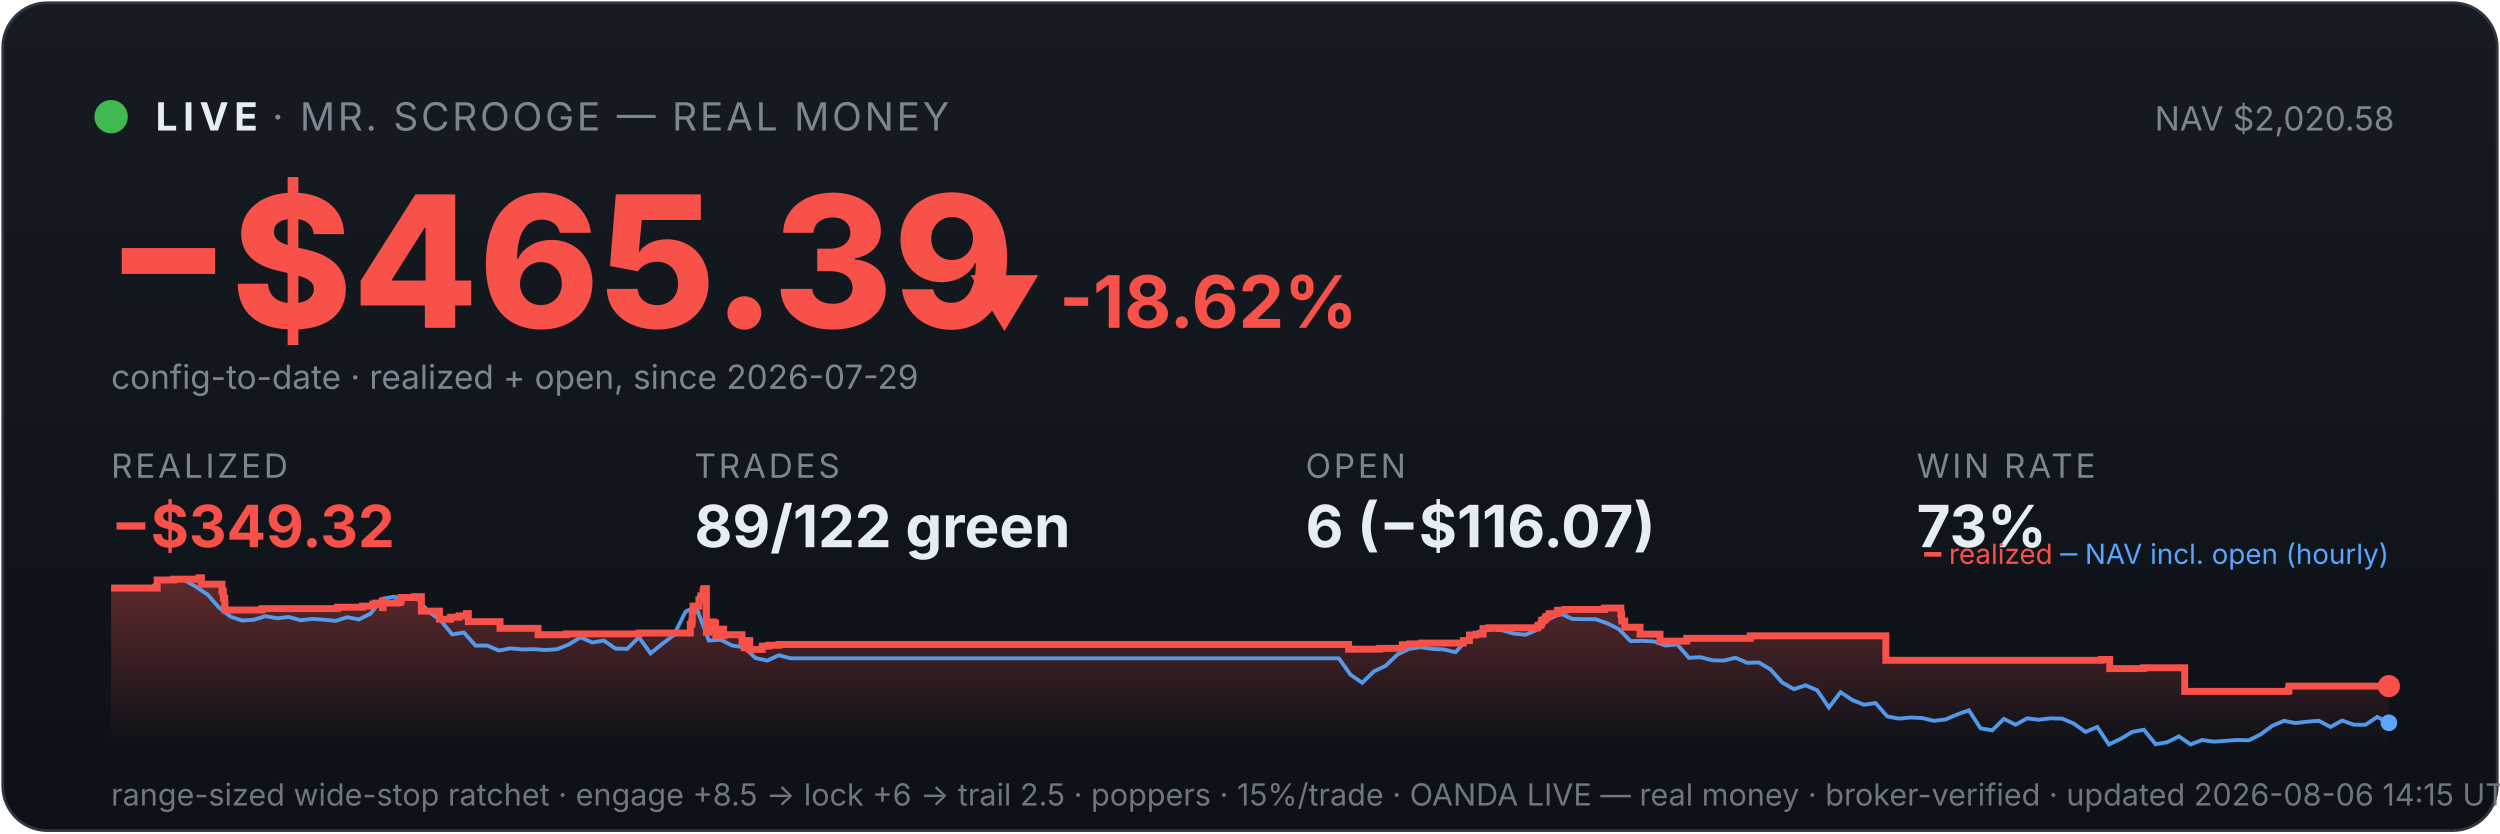
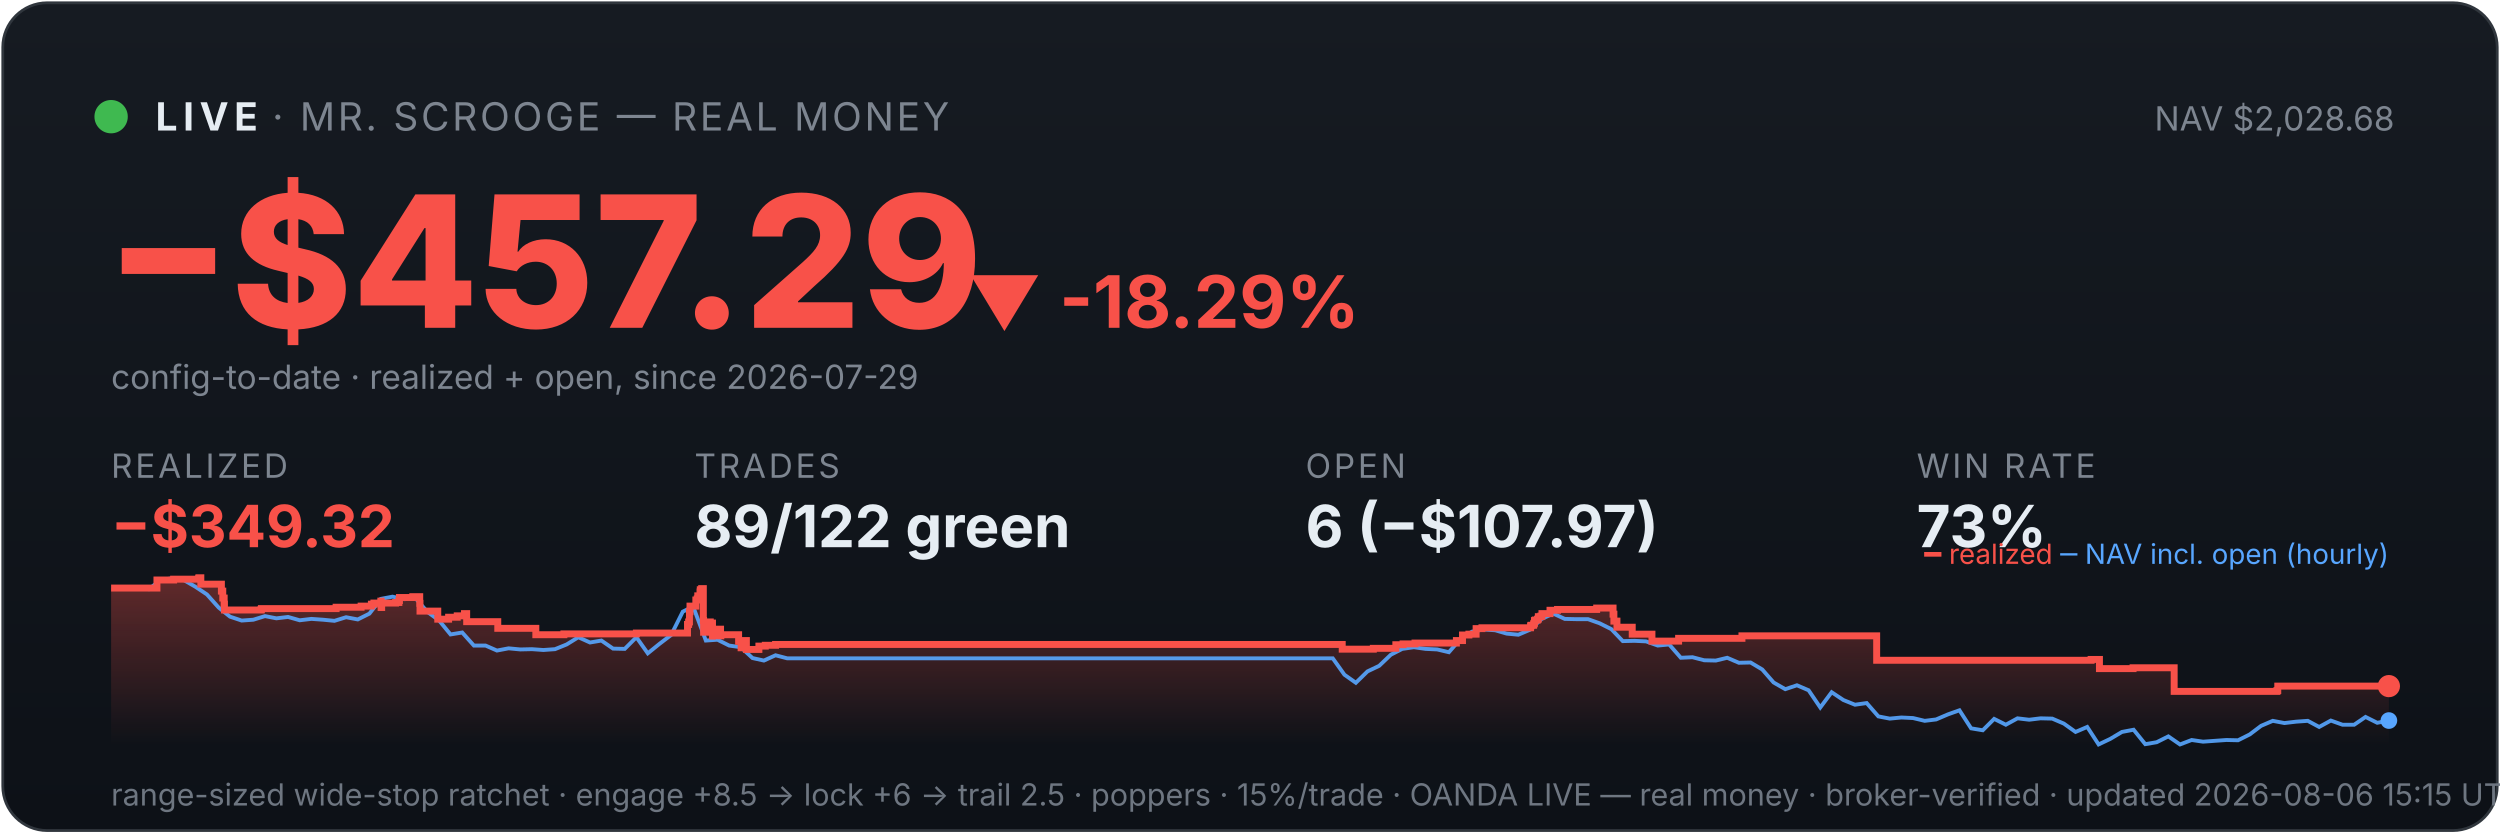
<svg xmlns="http://www.w3.org/2000/svg" viewBox="0 0 900 300" width="100%" font-family="system-ui,-apple-system,sans-serif">
  <defs>
    <linearGradient id="bg" x1="0" y1="0" x2="0" y2="1">
      <stop offset="0" stop-color="#161b22" />
      <stop offset="1" stop-color="#0d1117" />
    </linearGradient>
    <linearGradient id="fill" x1="0" y1="0" x2="0" y2="1">
      <stop offset="0" stop-color="#f85149" stop-opacity="0.35" />
      <stop offset="1" stop-color="#f85149" stop-opacity="0" />
    </linearGradient>
  </defs>
  <rect x="1" y="1" width="898" height="298" rx="16" fill="url(#bg)" stroke="#30363d" />
  <circle cx="40" cy="42" r="6" fill="#3fb950" />
  <text x="56" y="47" font-size="14" font-weight="700" fill="#e6edf3" letter-spacing="2">LIVE</text>
  <text x="98" y="47" font-size="14" fill="#7d8590" letter-spacing="1">· MR. SCROOGE — REAL MONEY</text>
-   <text x="862" y="47" font-size="12" fill="#7d8590" text-anchor="end">NAV $2,020.58</text>
-   <text x="38" y="118" font-size="66" font-weight="800" fill="#f85149">−$465.39</text>
-   <text x="348" y="118" font-size="26" font-weight="700" fill="#f85149">▼ -18.62%</text>
+   <text x="862" y="47" font-size="12" fill="#7d8590" text-anchor="end">NAV $2,028.68</text>
+   <text x="38" y="118" font-size="66" font-weight="800" fill="#f85149">−$457.29</text>
+   <text x="348" y="118" font-size="26" font-weight="700" fill="#f85149">▼ -18.29%</text>
  <text x="40" y="140" font-size="12" fill="#7d8590">config-to-date · realized + open, since 2026-07-29</text>
  <text x="40" y="172" font-family="system-ui,-apple-system,sans-serif" font-size="12" fill="#7d8590" letter-spacing="1">REALIZED</text>
  <text x="40" y="197" font-family="system-ui,-apple-system,sans-serif" font-size="21" font-weight="700" fill="#f85149">−$349.32</text>
  <text x="250" y="172" font-family="system-ui,-apple-system,sans-serif" font-size="12" fill="#7d8590" letter-spacing="1">TRADES</text>
  <text x="250" y="197" font-family="system-ui,-apple-system,sans-serif" font-size="21" font-weight="700" fill="#e6edf3">89/122 green</text>
  <text x="470" y="172" font-family="system-ui,-apple-system,sans-serif" font-size="12" fill="#7d8590" letter-spacing="1">OPEN</text>
-   <text x="470" y="197" font-family="system-ui,-apple-system,sans-serif" font-size="21" font-weight="700" fill="#e6edf3">6 (−$116.07)</text>
+   <text x="470" y="197" font-family="system-ui,-apple-system,sans-serif" font-size="21" font-weight="700" fill="#e6edf3">6 (−$107.97)</text>
  <text x="690" y="172" font-family="system-ui,-apple-system,sans-serif" font-size="12" fill="#7d8590" letter-spacing="1">WIN RATE</text>
  <text x="690" y="197" font-family="system-ui,-apple-system,sans-serif" font-size="21" font-weight="700" fill="#e6edf3">73%</text>
-   <polygon points="40,268 40.0,211.7 56.6,211.7 56.6,208.8 62.6,208.8 62.6,208.5 71.6,208.5 71.6,208.3 71.7,208.3 71.7,208.0 72.5,208.0 72.5,210.3 79.9,210.3 79.9,212.8 80.4,212.8 80.4,215.3 80.9,215.3 80.9,217.5 81.0,217.5 81.0,219.6 94.2,219.6 94.2,219.4 94.4,219.4 94.4,219.1 121.5,219.1 121.5,218.6 130.5,218.6 130.5,218.2 134.2,218.2 134.2,217.5 135.1,217.5 135.1,217.1 137.6,217.1 137.6,216.4 137.7,216.4 137.7,218.7 137.9,218.7 137.9,217.1 142.9,217.1 142.9,216.9 144.1,216.9 144.1,216.2 144.4,216.2 144.4,215.1 149.2,215.1 149.2,214.8 151.7,214.8 151.7,217.2 151.7,217.2 151.7,220.0 158.2,220.0 158.2,222.9 162.2,222.9 162.2,222.2 165.2,222.2 165.2,221.7 167.9,221.7 167.9,220.9 168.6,220.9 168.6,220.5 168.6,220.5 168.6,223.8 180.0,223.8 180.0,226.2 193.7,226.2 193.7,228.5 203.9,228.5 203.9,228.2 230.0,228.2 230.0,227.9 248.5,227.9 248.5,226.4 248.5,226.4 248.5,226.0 248.5,226.0 248.5,224.8 249.0,224.8 249.0,223.9 249.2,223.9 249.2,220.2 249.5,220.2 249.5,218.2 251.6,218.2 251.6,217.0 251.6,217.0 251.6,216.0 252.1,216.0 252.1,215.6 252.3,215.6 252.3,214.5 253.1,214.5 253.1,213.1 253.2,213.1 253.2,212.3 253.6,212.3 253.6,211.9 254.3,211.9 254.3,215.3 254.3,215.3 254.3,219.4 254.3,219.4 254.3,223.4 254.3,223.4 254.3,227.6 255.1,227.6 255.1,225.1 255.2,225.1 255.2,224.7 256.1,224.7 256.1,224.5 256.4,224.5 256.4,223.9 256.8,223.9 256.8,226.3 256.8,226.3 256.8,224.9 257.0,224.9 257.0,224.7 257.5,224.7 257.5,224.3 257.6,224.3 257.6,226.7 257.7,226.7 257.7,229.0 257.7,229.0 257.7,228.7 258.2,228.7 258.2,228.8 258.6,228.8 258.6,228.4 258.6,228.4 258.6,227.9 259.0,227.9 259.0,227.0 259.0,227.0 259.0,226.9 259.1,226.9 259.1,226.5 260.5,226.5 260.5,228.9 260.6,228.9 260.6,228.5 267.1,228.5 267.1,230.9 267.9,230.9 267.9,233.2 268.1,233.2 268.1,232.0 268.3,232.0 268.3,231.1 268.8,231.1 268.8,230.6 269.9,230.6 269.9,233.8 274.4,233.8 274.4,232.6 276.8,232.6 276.8,232.3 280.4,232.3 280.4,232.0 485.5,232.0 485.5,233.7 496.7,233.7 496.7,233.4 504.8,233.4 504.8,232.1 507.5,232.1 507.5,231.8 511.8,231.8 511.8,231.5 526.8,231.5 526.8,230.9 526.8,230.9 526.8,230.6 529.0,230.6 529.0,228.6 531.3,228.6 531.3,228.3 533.9,228.3 533.9,226.3 536.0,226.3 536.0,226.0 553.6,226.0 553.6,225.3 553.8,225.3 553.8,225.1 554.7,225.1 554.7,224.7 554.8,224.7 554.8,224.4 555.0,224.4 555.0,223.4 555.4,223.4 555.4,223.2 556.1,223.2 556.1,222.9 556.4,222.9 556.4,222.6 556.5,222.6 556.5,222.0 557.3,222.0 557.3,221.8 557.7,221.8 557.7,221.2 557.7,221.2 557.7,220.9 560.6,220.9 560.6,220.6 560.7,220.6 560.7,220.0 560.7,220.0 560.7,219.7 563.4,219.7 563.4,219.4 577.6,219.4 577.6,218.9 583.5,218.9 583.5,221.4 583.5,221.4 583.5,221.1 583.8,221.1 583.8,223.6 584.9,223.6 584.9,225.8 590.4,225.8 590.4,228.3 597.6,228.3 597.6,230.8 607.2,230.8 607.2,229.8 630.1,229.8 630.1,228.9 678.9,228.9 678.9,237.7 756.5,237.7 756.5,237.4 759.5,237.4 759.5,240.7 771.6,240.7 771.6,240.4 786.5,240.4 786.5,248.9 823.7,248.9 823.7,248.6 824.0,248.6 824.0,247.0 860.0,247.0 860.0,247.0 860,268" fill="url(#fill)" />
-   <polyline points="40.9,211.7 41.1,211.7 45.3,211.6 45.9,211.6 49.5,211.7 53.7,212.1 57.9,208.8 62.1,208.2 66.3,208.8 70.5,211.2 74.7,214.0 78.8,218.7 83.0,222.0 87.2,223.4 91.4,223.1 95.6,221.8 99.8,222.6 104.0,222.1 108.2,223.3 112.4,222.8 116.6,223.1 120.8,223.5 125.0,222.2 129.2,223.0 133.4,220.9 137.6,215.6 141.8,214.8 146.0,215.7 150.2,215.5 154.4,220.3 158.6,223.3 162.8,228.4 167.0,227.7 171.2,232.4 175.4,232.4 179.6,234.2 183.8,233.4 188.0,233.8 192.2,233.7 196.4,234.0 200.6,233.7 204.8,232.0 209.0,229.4 213.2,231.3 217.4,230.6 221.6,233.5 225.8,233.6 230.0,229.4 234.2,235.2 238.4,231.8 242.6,228.6 246.8,220.2 249.8,218.7 251.0,219.6 255.2,230.6 259.4,230.3 263.6,232.4 267.8,233.0 272.0,236.9 276.2,237.8 280.4,235.9 284.6,237.0 288.8,237.0 293.0,237.0 297.2,237.0 301.4,237.0 305.6,237.0 309.8,237.0 314.0,237.0 318.2,237.0 322.4,237.0 326.6,237.0 330.8,237.0 335.0,237.0 339.2,237.0 343.4,237.0 347.6,237.0 351.8,237.0 356.0,237.0 360.2,237.0 364.4,237.0 368.6,237.0 372.8,237.0 377.0,237.0 381.2,237.0 385.4,237.0 389.6,237.0 393.8,237.0 398.0,237.0 402.2,237.0 406.4,237.0 410.6,237.0 414.8,237.0 419.0,237.0 423.2,237.0 427.4,237.0 431.6,237.0 435.8,237.0 440.0,237.0 444.2,237.0 448.4,237.0 452.6,237.0 456.8,237.0 461.0,237.0 465.2,237.0 469.4,237.0 473.6,237.0 477.8,237.0 482.0,237.0 486.2,242.9 490.4,245.8 494.6,241.7 498.8,239.7 503.0,235.7 507.2,233.6 511.4,233.0 515.6,233.6 519.8,233.8 524.0,234.8 528.2,230.1 532.4,227.4 536.6,226.6 540.8,226.9 545.0,228.1 549.2,228.5 553.4,226.7 557.6,222.8 561.8,220.9 566.0,222.8 570.2,222.9 574.4,222.9 578.6,224.4 582.8,226.5 587.0,230.8 591.2,230.7 595.4,230.9 599.6,232.4 603.8,232.0 608.0,236.8 612.2,236.6 616.4,237.7 620.6,237.8 624.8,236.8 629.0,238.6 633.2,238.5 637.4,241.0 641.6,245.7 645.8,248.1 650.0,246.7 654.2,248.5 658.4,254.7 662.6,249.2 666.8,252.0 671.0,253.7 675.2,253.1 679.4,257.9 683.6,258.7 687.8,258.3 692.0,258.5 696.2,259.5 700.4,259.0 704.6,257.2 708.8,255.7 713.0,262.2 717.2,262.9 721.4,258.8 725.6,260.9 729.8,258.6 734.0,259.1 738.2,258.6 742.4,258.7 746.6,260.5 750.8,263.5 755.0,261.7 759.2,268.0 763.4,266.0 767.6,263.5 771.8,262.7 776.0,267.9 780.2,267.2 784.4,265.1 788.6,268.0 792.8,266.4 797.0,267.0 801.2,266.7 805.4,266.4 809.6,266.5 813.8,264.4 818.0,261.3 822.2,259.5 826.4,260.3 830.6,259.8 834.8,259.5 839.0,261.7 843.2,259.4 847.4,260.9 851.6,260.9 855.8,258.1 860.0,260.2" fill="none" stroke="#58a6ff" stroke-width="1.4" opacity="0.9" />
-   <polyline points="40.0,211.7 56.6,211.7 56.6,208.8 62.6,208.8 62.6,208.5 71.6,208.5 71.6,208.3 71.7,208.3 71.7,208.0 72.5,208.0 72.5,210.3 79.9,210.3 79.9,212.8 80.4,212.8 80.4,215.3 80.9,215.3 80.9,217.5 81.0,217.5 81.0,219.6 94.2,219.6 94.2,219.4 94.4,219.4 94.4,219.1 121.5,219.1 121.5,218.6 130.5,218.6 130.5,218.2 134.2,218.2 134.2,217.5 135.1,217.5 135.1,217.1 137.6,217.1 137.6,216.4 137.7,216.4 137.7,218.7 137.9,218.7 137.9,217.1 142.9,217.1 142.9,216.9 144.1,216.9 144.1,216.2 144.4,216.2 144.4,215.1 149.2,215.1 149.2,214.8 151.7,214.8 151.7,217.2 151.7,217.2 151.7,220.0 158.2,220.0 158.2,222.9 162.2,222.9 162.2,222.2 165.2,222.2 165.2,221.7 167.9,221.7 167.9,220.9 168.6,220.9 168.6,220.5 168.6,220.5 168.6,223.8 180.0,223.8 180.0,226.2 193.7,226.2 193.7,228.5 203.9,228.5 203.9,228.2 230.0,228.2 230.0,227.9 248.5,227.9 248.5,226.4 248.5,226.4 248.5,226.0 248.5,226.0 248.5,224.8 249.0,224.8 249.0,223.9 249.2,223.9 249.2,220.2 249.5,220.2 249.5,218.2 251.6,218.2 251.6,217.0 251.6,217.0 251.6,216.0 252.1,216.0 252.1,215.6 252.3,215.6 252.3,214.5 253.1,214.5 253.1,213.1 253.2,213.1 253.2,212.3 253.6,212.3 253.6,211.9 254.3,211.9 254.3,215.3 254.3,215.3 254.3,219.4 254.3,219.4 254.3,223.4 254.3,223.4 254.3,227.6 255.1,227.6 255.1,225.1 255.2,225.1 255.2,224.7 256.1,224.7 256.1,224.5 256.4,224.5 256.4,223.9 256.8,223.9 256.8,226.3 256.8,226.3 256.8,224.9 257.0,224.9 257.0,224.7 257.5,224.7 257.5,224.3 257.6,224.3 257.6,226.7 257.7,226.7 257.7,229.0 257.7,229.0 257.7,228.7 258.2,228.7 258.2,228.8 258.6,228.8 258.6,228.4 258.6,228.4 258.6,227.9 259.0,227.9 259.0,227.0 259.0,227.0 259.0,226.9 259.1,226.9 259.1,226.5 260.5,226.5 260.5,228.9 260.6,228.9 260.6,228.5 267.1,228.5 267.1,230.9 267.9,230.9 267.9,233.2 268.1,233.2 268.1,232.0 268.3,232.0 268.3,231.1 268.8,231.1 268.8,230.6 269.9,230.6 269.9,233.8 274.4,233.8 274.4,232.6 276.8,232.6 276.8,232.3 280.4,232.3 280.4,232.0 485.5,232.0 485.5,233.7 496.7,233.7 496.7,233.4 504.8,233.4 504.8,232.1 507.5,232.1 507.5,231.8 511.8,231.8 511.8,231.5 526.8,231.5 526.8,230.9 526.8,230.9 526.8,230.6 529.0,230.6 529.0,228.6 531.3,228.6 531.3,228.3 533.9,228.3 533.9,226.3 536.0,226.3 536.0,226.0 553.6,226.0 553.6,225.3 553.8,225.3 553.8,225.1 554.7,225.1 554.7,224.7 554.8,224.7 554.8,224.4 555.0,224.4 555.0,223.4 555.4,223.4 555.4,223.2 556.1,223.2 556.1,222.9 556.4,222.9 556.4,222.6 556.5,222.6 556.5,222.0 557.3,222.0 557.3,221.8 557.7,221.8 557.7,221.2 557.7,221.2 557.7,220.9 560.6,220.9 560.6,220.6 560.7,220.6 560.7,220.0 560.7,220.0 560.7,219.7 563.4,219.7 563.4,219.4 577.6,219.4 577.6,218.9 583.5,218.9 583.5,221.4 583.5,221.4 583.5,221.1 583.8,221.1 583.8,223.6 584.9,223.6 584.9,225.8 590.4,225.8 590.4,228.3 597.6,228.3 597.6,230.8 607.2,230.8 607.2,229.8 630.1,229.8 630.1,228.9 678.9,228.9 678.9,237.7 756.5,237.7 756.5,237.4 759.5,237.4 759.5,240.7 771.6,240.7 771.6,240.4 786.5,240.4 786.5,248.9 823.7,248.9 823.7,248.6 824.0,248.6 824.0,247.0 860.0,247.0 860.0,247.0" fill="none" stroke="#f85149" stroke-width="2.5" />
+   <polygon points="40,268 40.0,211.7 56.5,211.7 56.5,208.8 62.5,208.8 62.5,208.5 71.5,208.5 71.5,208.3 71.6,208.3 71.6,208.0 72.3,208.0 72.3,210.3 79.7,210.3 79.7,212.8 80.2,212.8 80.2,215.3 80.7,215.3 80.7,217.5 80.8,217.5 80.8,219.6 94.0,219.6 94.0,219.4 94.1,219.4 94.1,219.1 121.0,219.1 121.0,218.6 130.0,218.6 130.0,218.2 133.7,218.2 133.7,217.5 134.6,217.5 134.6,217.1 137.1,217.1 137.1,216.4 137.2,216.4 137.2,218.7 137.4,218.7 137.4,217.1 142.4,217.1 142.4,216.9 143.6,216.9 143.6,216.2 143.8,216.2 143.8,215.1 148.6,215.1 148.6,214.8 151.1,214.8 151.1,217.2 151.2,217.2 151.2,220.0 157.6,220.0 157.6,222.9 161.5,222.9 161.5,222.2 164.6,222.2 164.6,221.7 167.2,221.7 167.2,220.9 168.0,220.9 168.0,220.5 168.0,220.5 168.0,223.8 179.2,223.8 179.2,226.2 192.9,226.2 192.9,228.5 203.0,228.5 203.0,228.2 229.1,228.2 229.1,227.9 247.5,227.9 247.5,226.4 247.5,226.4 247.5,226.0 247.5,226.0 247.5,224.8 247.9,224.8 247.9,223.9 248.2,223.9 248.2,220.2 248.4,220.2 248.4,218.2 250.5,218.2 250.5,217.0 250.5,217.0 250.5,216.0 251.0,216.0 251.0,215.6 251.2,215.6 251.2,214.5 252.0,214.5 252.0,213.1 252.1,213.1 252.1,212.3 252.6,212.3 252.6,211.9 253.2,211.9 253.2,215.3 253.2,215.3 253.2,219.4 253.2,219.4 253.2,223.4 253.3,223.4 253.3,227.6 254.0,227.6 254.0,225.1 254.1,225.1 254.1,224.7 255.0,224.7 255.0,224.5 255.3,224.5 255.3,223.9 255.7,223.9 255.7,226.3 255.7,226.3 255.7,224.9 255.9,224.9 255.9,224.7 256.3,224.7 256.3,224.3 256.5,224.3 256.5,226.7 256.5,226.7 256.5,229.0 256.6,229.0 256.6,228.7 257.1,228.7 257.1,228.8 257.4,228.8 257.4,228.4 257.4,228.4 257.4,227.9 257.9,227.9 257.9,227.0 257.9,227.0 257.9,226.9 258.0,226.9 258.0,226.5 259.4,226.5 259.4,228.9 259.5,228.9 259.5,228.5 265.9,228.5 265.9,230.9 266.8,230.9 266.8,233.2 266.9,233.2 266.9,232.0 267.1,232.0 267.1,231.1 267.6,231.1 267.6,230.6 268.7,230.6 268.7,233.8 273.2,233.8 273.2,232.6 275.5,232.6 275.5,232.3 279.2,232.3 279.2,232.0 483.2,232.0 483.2,233.7 494.4,233.7 494.4,233.4 502.5,233.4 502.5,232.1 505.1,232.1 505.1,231.8 509.4,231.8 509.4,231.5 524.3,231.5 524.3,230.9 524.3,230.9 524.3,230.6 526.5,230.6 526.5,228.6 528.8,228.6 528.8,228.3 531.4,228.3 531.4,226.3 533.5,226.3 533.5,226.0 551.0,226.0 551.0,225.3 551.2,225.3 551.2,225.1 552.1,225.1 552.1,224.7 552.2,224.7 552.2,224.4 552.4,224.4 552.4,223.4 552.7,223.4 552.7,223.2 553.5,223.2 553.5,222.9 553.8,222.9 553.8,222.6 553.8,222.6 553.8,222.0 554.7,222.0 554.7,221.8 555.1,221.8 555.1,221.2 555.1,221.2 555.1,220.9 558.0,220.9 558.0,220.6 558.0,220.6 558.0,220.0 558.0,220.0 558.0,219.7 560.7,219.7 560.7,219.4 574.8,219.4 574.8,218.9 580.7,218.9 580.7,221.4 580.7,221.4 580.7,221.1 581.0,221.1 581.0,223.6 582.1,223.6 582.1,225.8 587.6,225.8 587.6,228.3 594.7,228.3 594.7,230.8 604.3,230.8 604.3,229.8 627.1,229.8 627.1,228.9 675.6,228.9 675.6,237.7 752.8,237.7 752.8,237.4 755.8,237.4 755.8,240.7 767.9,240.7 767.9,240.4 782.7,240.4 782.7,248.9 819.7,248.9 819.7,248.6 820.0,248.6 820.0,247.0 860.0,247.0 860.0,247.0 860,268" fill="url(#fill)" />
+   <polyline points="40.9,211.7 41.0,211.7 45.2,211.6 45.9,211.6 49.4,211.7 53.6,212.1 57.8,208.8 61.9,208.2 66.1,208.8 70.3,211.2 74.5,214.0 78.7,218.7 82.8,222.0 87.0,223.4 91.2,223.1 95.4,221.8 99.5,222.6 103.7,222.1 107.9,223.3 112.1,222.8 116.3,223.1 120.4,223.5 124.6,222.2 128.8,223.0 133.0,220.9 137.1,215.6 141.3,214.8 145.5,215.7 149.7,215.5 153.9,220.3 158.0,223.3 162.2,228.4 166.4,227.7 170.6,232.4 174.8,232.4 178.9,234.2 183.1,233.4 187.3,233.8 191.5,233.7 195.6,234.0 199.8,233.7 204.0,232.0 208.2,229.4 212.4,231.3 216.5,230.6 220.7,233.5 224.9,233.6 229.1,229.4 233.2,235.2 237.4,231.8 241.6,228.6 245.8,220.2 248.8,218.7 250.0,219.6 254.1,230.6 258.3,230.3 262.5,232.4 266.7,233.0 270.9,236.9 275.0,237.8 279.2,235.9 283.4,237.0 287.6,237.0 291.7,237.0 295.9,237.0 300.1,237.0 304.3,237.0 308.5,237.0 312.6,237.0 316.8,237.0 321.0,237.0 325.2,237.0 329.4,237.0 333.5,237.0 337.7,237.0 341.9,237.0 346.1,237.0 350.2,237.0 354.4,237.0 358.6,237.0 362.8,237.0 367.0,237.0 371.1,237.0 375.3,237.0 379.5,237.0 383.7,237.0 387.8,237.0 392.0,237.0 396.2,237.0 400.4,237.0 404.6,237.0 408.7,237.0 412.9,237.0 417.1,237.0 421.3,237.0 425.5,237.0 429.6,237.0 433.8,237.0 438.0,237.0 442.2,237.0 446.3,237.0 450.5,237.0 454.7,237.0 458.9,237.0 463.1,237.0 467.2,237.0 471.4,237.0 475.6,237.0 479.8,237.0 484.0,242.9 488.1,245.8 492.3,241.7 496.5,239.7 500.7,235.7 504.8,233.6 509.0,233.0 513.2,233.6 517.4,233.8 521.6,234.8 525.7,230.1 529.9,227.4 534.1,226.6 538.3,226.9 542.4,228.1 546.6,228.5 550.8,226.7 555.0,222.8 559.2,220.9 563.3,222.8 567.5,222.9 571.7,222.9 575.9,224.4 580.1,226.5 584.2,230.8 588.4,230.7 592.6,230.9 596.8,232.4 600.9,232.0 605.1,236.8 609.3,236.6 613.5,237.7 617.7,237.8 621.8,236.8 626.0,238.6 630.2,238.5 634.4,241.0 638.5,245.7 642.7,248.1 646.9,246.7 651.1,248.5 655.3,254.7 659.4,249.2 663.6,252.0 667.8,253.7 672.0,253.1 676.2,257.9 680.3,258.7 684.5,258.3 688.7,258.5 692.9,259.5 697.0,259.0 701.2,257.2 705.4,255.7 709.6,262.2 713.8,262.9 717.9,258.8 722.1,260.9 726.3,258.6 730.5,259.1 734.6,258.6 738.8,258.7 743.0,260.5 747.2,263.5 751.4,261.7 755.5,268.0 759.7,266.0 763.9,263.5 768.1,262.7 772.3,267.9 776.4,267.2 780.6,265.1 784.8,268.0 789.0,266.4 793.1,267.0 797.3,266.7 801.5,266.4 805.7,266.5 809.9,264.4 814.0,261.3 818.2,259.5 822.4,260.3 826.6,259.8 830.8,259.5 834.9,261.7 839.1,259.4 843.3,260.9 847.5,260.9 851.6,258.1 855.8,260.2 860.0,259.4" fill="none" stroke="#58a6ff" stroke-width="1.4" opacity="0.9" />
+   <polyline points="40.0,211.7 56.5,211.7 56.5,208.8 62.5,208.8 62.5,208.5 71.5,208.5 71.5,208.3 71.6,208.3 71.6,208.0 72.3,208.0 72.3,210.3 79.7,210.3 79.7,212.8 80.2,212.8 80.2,215.3 80.7,215.3 80.7,217.5 80.8,217.5 80.8,219.6 94.0,219.6 94.0,219.4 94.1,219.4 94.1,219.1 121.0,219.1 121.0,218.6 130.0,218.6 130.0,218.2 133.7,218.2 133.7,217.5 134.6,217.5 134.6,217.1 137.1,217.1 137.1,216.4 137.2,216.4 137.2,218.7 137.4,218.7 137.4,217.1 142.4,217.1 142.4,216.9 143.6,216.9 143.6,216.2 143.8,216.2 143.8,215.1 148.6,215.1 148.6,214.8 151.1,214.8 151.1,217.2 151.2,217.2 151.2,220.0 157.6,220.0 157.6,222.9 161.5,222.9 161.5,222.2 164.6,222.2 164.6,221.7 167.2,221.7 167.2,220.9 168.0,220.9 168.0,220.5 168.0,220.5 168.0,223.8 179.2,223.8 179.2,226.2 192.9,226.2 192.9,228.5 203.0,228.5 203.0,228.2 229.1,228.2 229.1,227.9 247.5,227.9 247.5,226.4 247.5,226.4 247.5,226.0 247.5,226.0 247.5,224.8 247.9,224.8 247.9,223.9 248.2,223.9 248.2,220.2 248.4,220.2 248.4,218.2 250.5,218.2 250.5,217.0 250.5,217.0 250.5,216.0 251.0,216.0 251.0,215.6 251.2,215.6 251.2,214.5 252.0,214.5 252.0,213.1 252.1,213.1 252.1,212.3 252.6,212.3 252.6,211.9 253.2,211.9 253.2,215.3 253.2,215.3 253.2,219.4 253.2,219.4 253.2,223.4 253.3,223.4 253.3,227.6 254.0,227.6 254.0,225.1 254.1,225.1 254.1,224.7 255.0,224.7 255.0,224.5 255.3,224.5 255.3,223.9 255.7,223.9 255.7,226.3 255.7,226.3 255.7,224.9 255.9,224.9 255.9,224.7 256.3,224.7 256.3,224.3 256.5,224.3 256.5,226.7 256.5,226.7 256.5,229.0 256.6,229.0 256.6,228.7 257.1,228.7 257.1,228.8 257.4,228.8 257.4,228.4 257.4,228.4 257.4,227.9 257.9,227.9 257.9,227.0 257.9,227.0 257.9,226.9 258.0,226.9 258.0,226.5 259.4,226.5 259.4,228.9 259.5,228.9 259.5,228.5 265.9,228.5 265.9,230.9 266.8,230.9 266.8,233.2 266.9,233.2 266.9,232.0 267.1,232.0 267.1,231.1 267.6,231.1 267.6,230.6 268.7,230.6 268.7,233.8 273.2,233.8 273.2,232.6 275.5,232.6 275.5,232.3 279.2,232.3 279.2,232.0 483.2,232.0 483.2,233.7 494.4,233.7 494.4,233.4 502.5,233.4 502.5,232.1 505.1,232.1 505.1,231.8 509.4,231.8 509.4,231.5 524.3,231.5 524.3,230.9 524.3,230.9 524.3,230.6 526.5,230.6 526.5,228.6 528.8,228.6 528.8,228.3 531.4,228.3 531.4,226.3 533.5,226.3 533.5,226.0 551.0,226.0 551.0,225.3 551.2,225.3 551.2,225.1 552.1,225.1 552.1,224.7 552.2,224.7 552.2,224.4 552.4,224.4 552.4,223.4 552.7,223.4 552.7,223.2 553.5,223.2 553.5,222.9 553.8,222.9 553.8,222.6 553.8,222.6 553.8,222.0 554.7,222.0 554.7,221.8 555.1,221.8 555.1,221.2 555.1,221.2 555.1,220.9 558.0,220.9 558.0,220.6 558.0,220.6 558.0,220.0 558.0,220.0 558.0,219.7 560.7,219.7 560.7,219.4 574.8,219.4 574.8,218.9 580.7,218.9 580.7,221.4 580.7,221.4 580.7,221.1 581.0,221.1 581.0,223.6 582.1,223.6 582.1,225.8 587.6,225.8 587.6,228.3 594.7,228.3 594.7,230.8 604.3,230.8 604.3,229.8 627.1,229.8 627.1,228.9 675.6,228.9 675.6,237.7 752.8,237.7 752.8,237.4 755.8,237.4 755.8,240.7 767.9,240.7 767.9,240.4 782.7,240.4 782.7,248.9 819.7,248.9 819.7,248.6 820.0,248.6 820.0,247.0 860.0,247.0 860.0,247.0" fill="none" stroke="#f85149" stroke-width="2.5" />
  <circle cx="860.0" cy="247.0" r="4" fill="#f85149" />
-   <circle cx="860.0" cy="260.2" r="3" fill="#58a6ff" />
+   <circle cx="860.0" cy="259.4" r="3" fill="#58a6ff" />
  <text x="860" y="203" font-size="10" text-anchor="end" fill="#7d8590">
    <tspan fill="#f85149">━ realized</tspan>
    <tspan fill="#58a6ff">─ NAV incl. open (hourly)</tspan>
  </text>
-   <text x="40" y="290" font-size="11" fill="#6e7681">range-sized wide-stop ratchet · engage +8.5 → lock +6 → trail 2.5 · poppers · 15%/trade · OANDA LIVE — real money · broker-verified · updated 2026-08-06 14:15 UTC</text>
+   <text x="40" y="290" font-size="11" fill="#6e7681">range-sized wide-stop ratchet · engage +8.5 → lock +6 → trail 2.5 · poppers · 15%/trade · OANDA LIVE — real money · broker-verified · updated 2026-08-06 15:15 UTC</text>
</svg>
